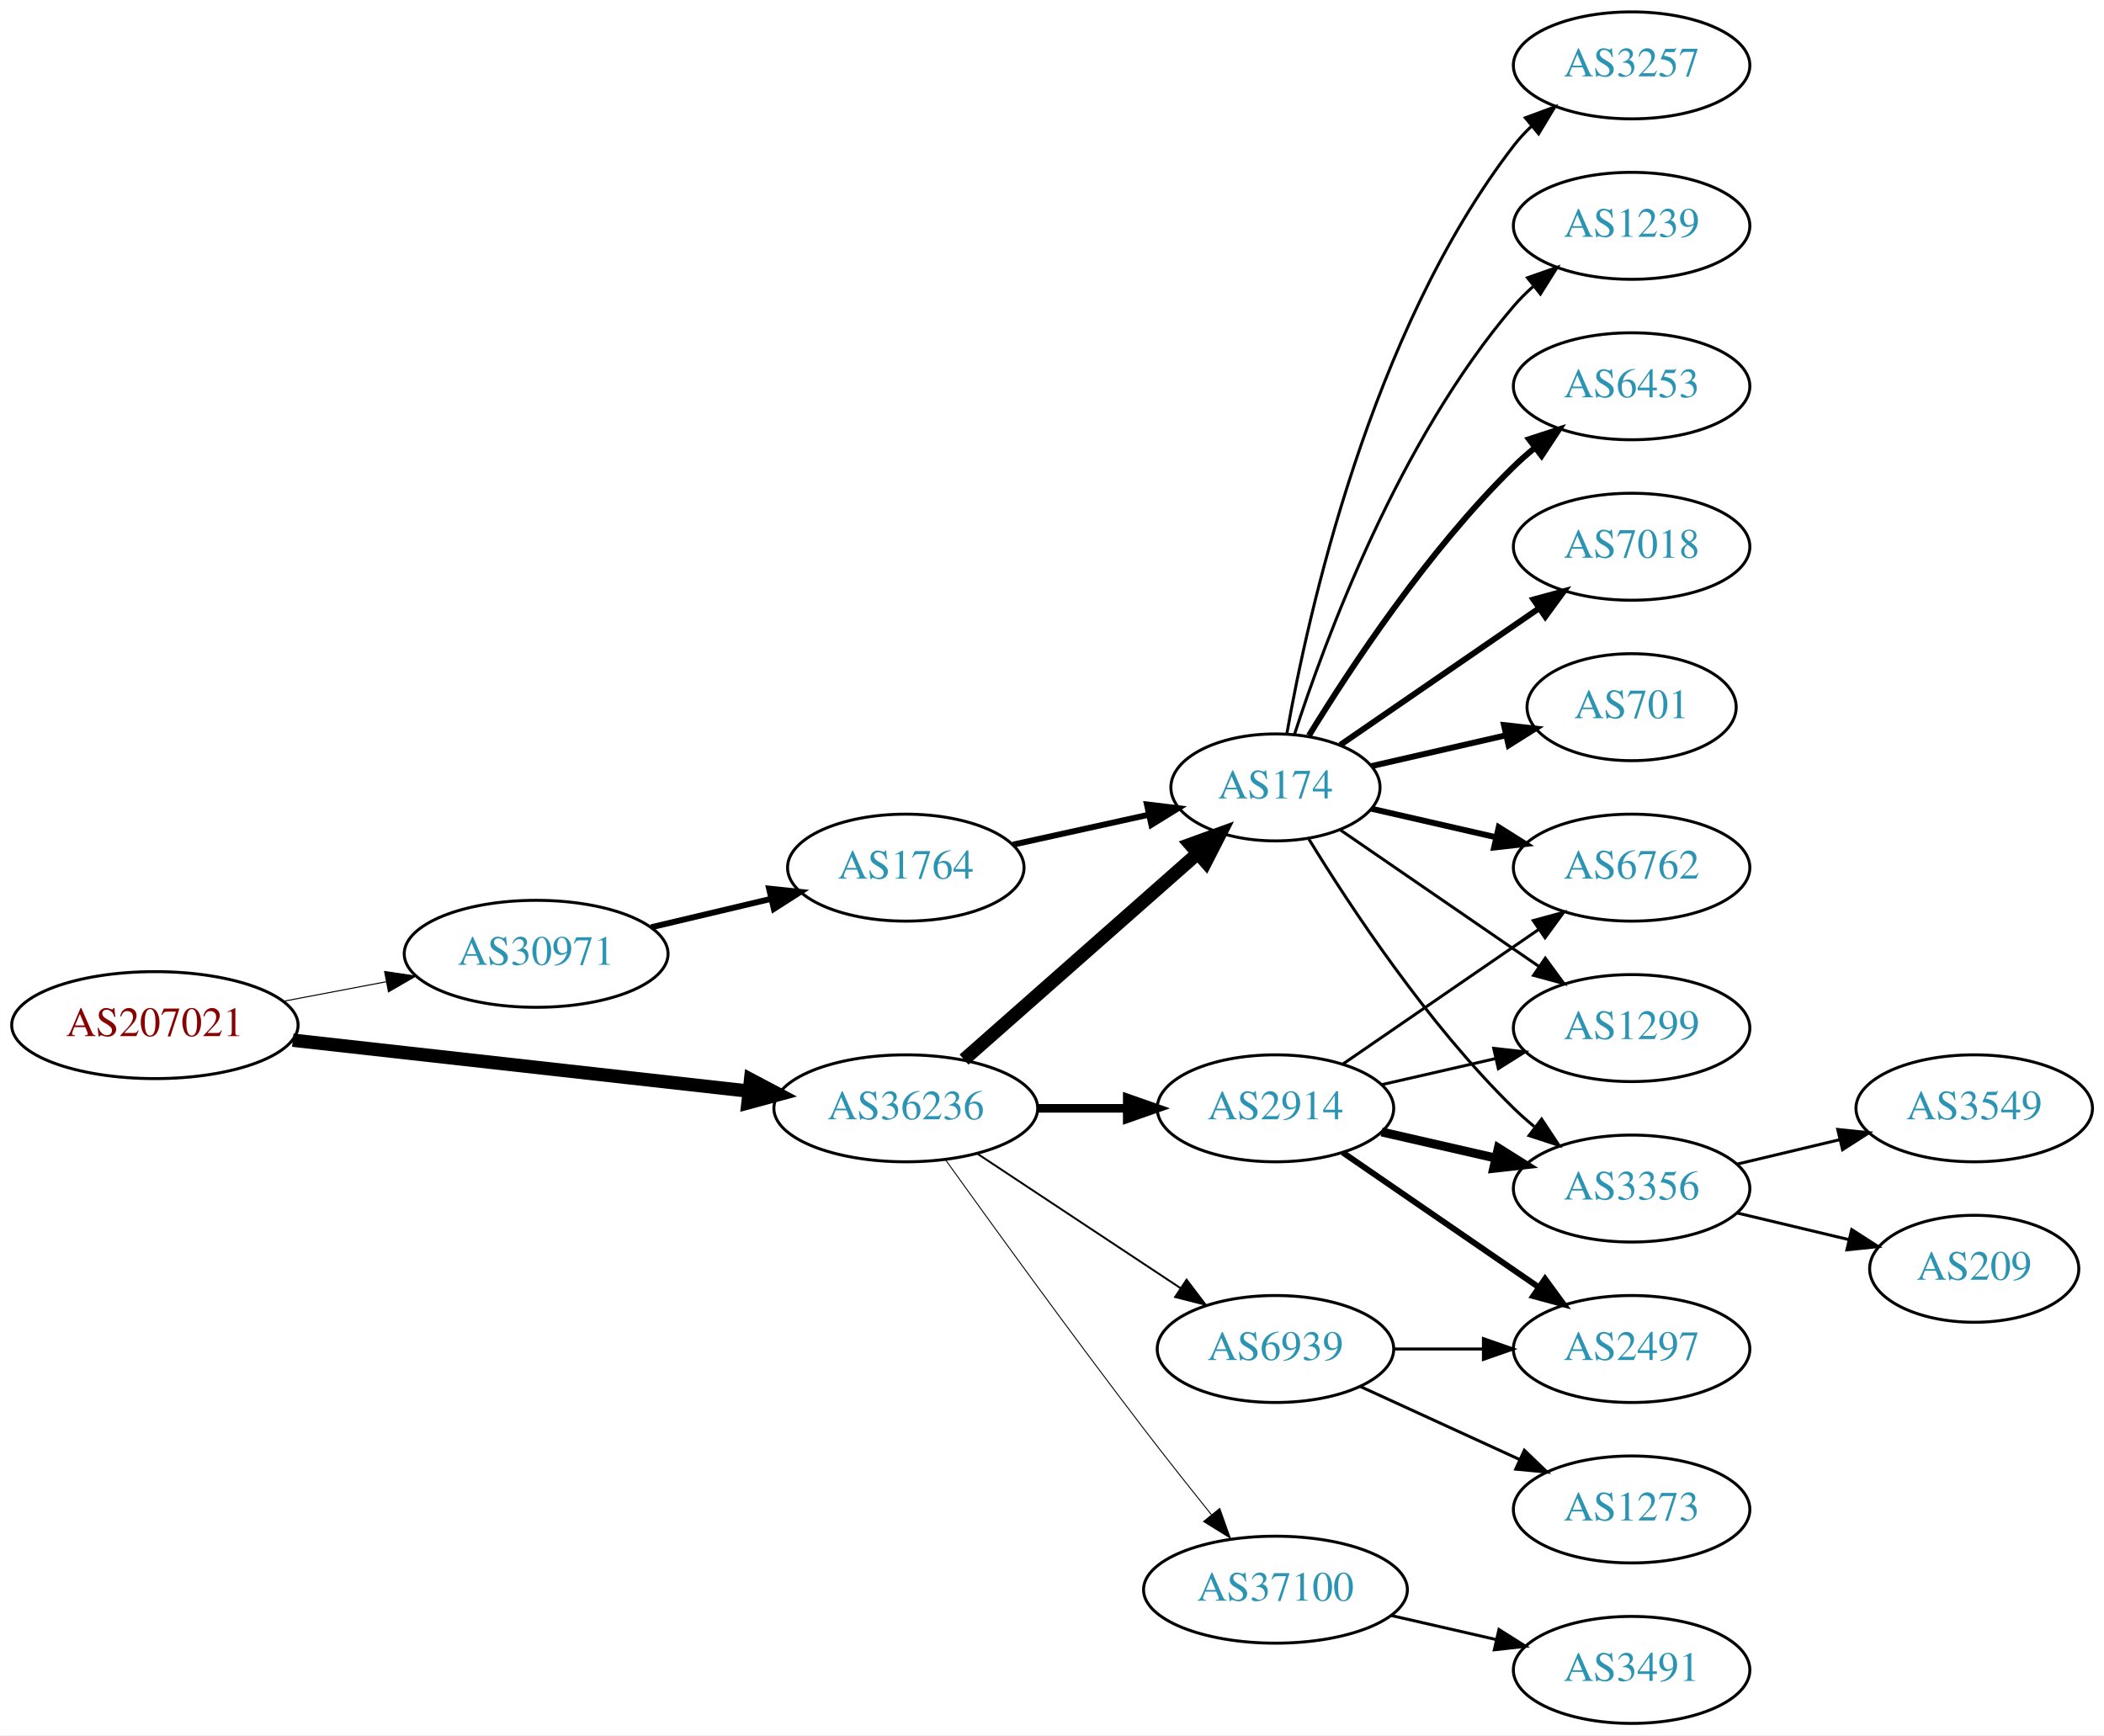
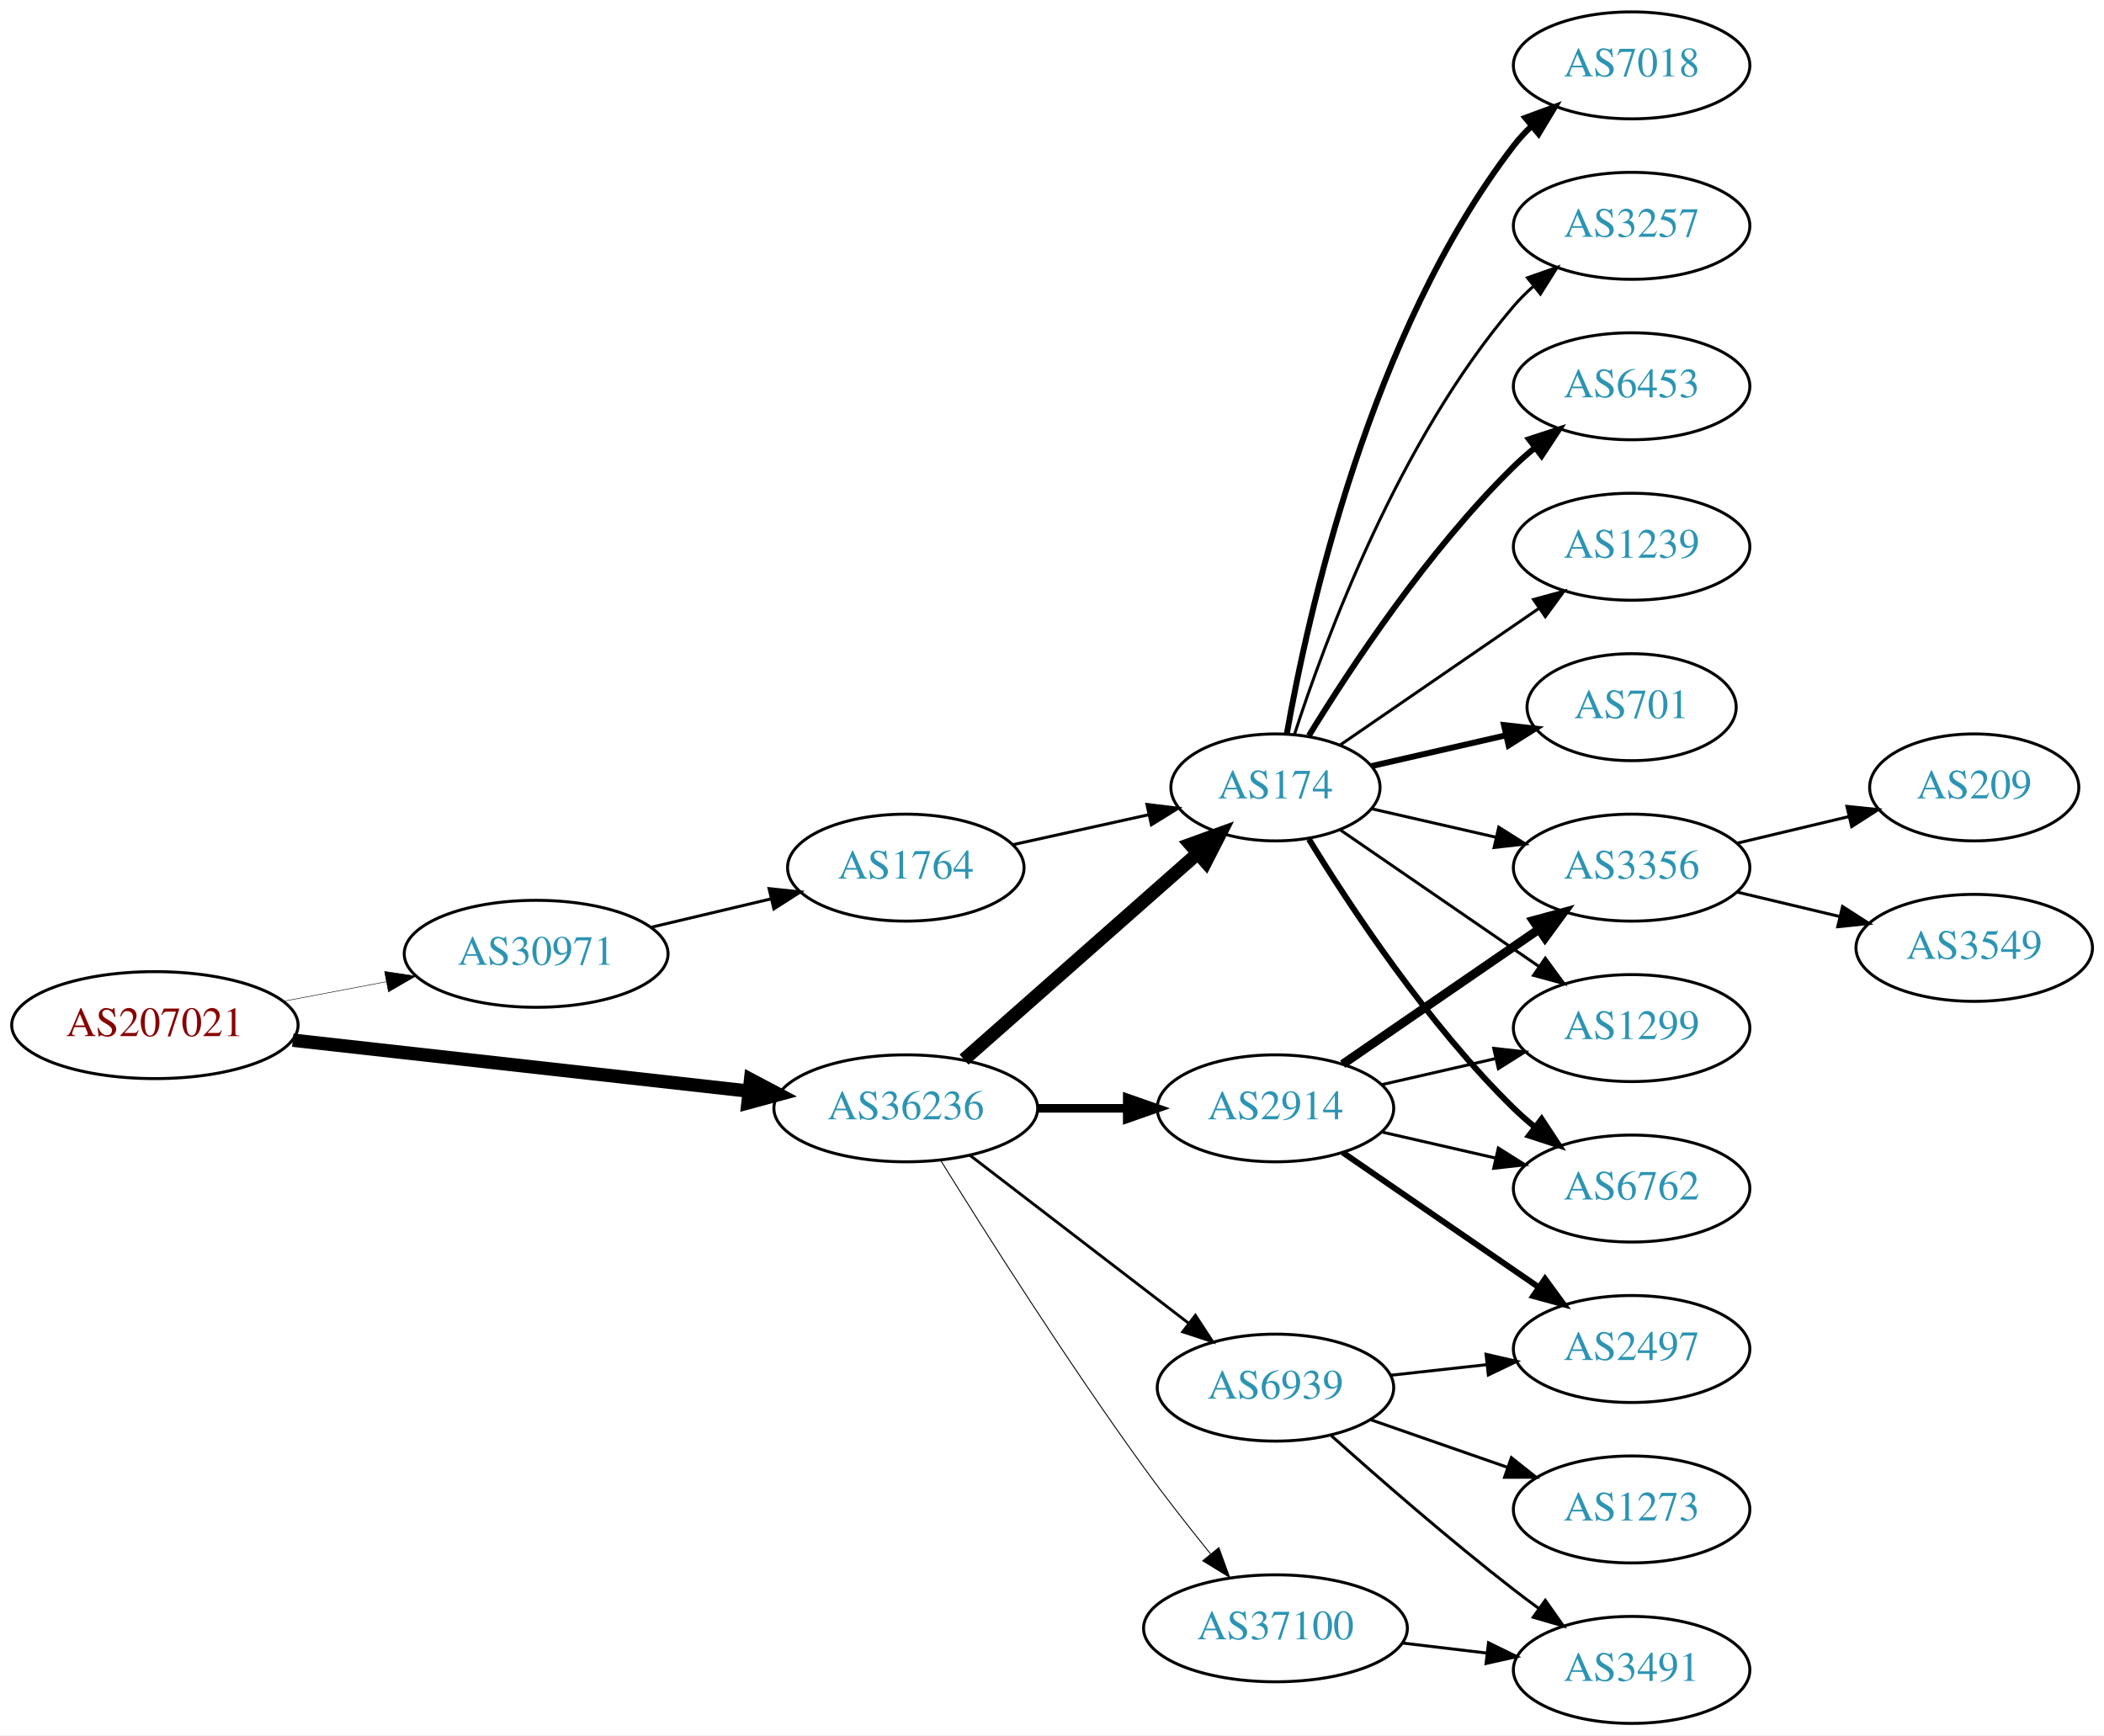
<svg xmlns="http://www.w3.org/2000/svg" xmlns:xlink="http://www.w3.org/1999/xlink" width="708pt" height="584pt" viewBox="0.00 0.00 707.95 584.00">
  <g id="graph0" class="graph" transform="scale(1 1) rotate(0) translate(4 580)">
    <polygon fill="white" stroke="none" points="-4,4 -4,-580 703.954,-580 703.954,4 -4,4" />
    <g id="node1" class="node">
      <g id="a_node1">
        <a xlink:href="/asn/207021" xlink:title="AS207021 ~ ipcom GmbH [AT]">
          <ellipse fill="#ffffff" stroke="black" cx="48.096" cy="-235" rx="48.192" ry="18" />
          <text text-anchor="middle" x="48.096" y="-231.3" font-family="Times,serif" font-size="14.00" fill="#880000">AS207021</text>
        </a>
      </g>
    </g>
    <g id="node2" class="node">
      <g id="a_node2">
        <a xlink:href="/asn/30971" xlink:title="AS30971 ~ Jakob-Haringer-Strasse 8 [AT]">
          <ellipse fill="#ffffff" stroke="black" cx="176.388" cy="-259" rx="44.393" ry="18" />
          <text text-anchor="middle" x="176.388" y="-255.3" font-family="Times,serif" font-size="14.00" fill="#2c94b3">AS30971</text>
        </a>
      </g>
    </g>
    <g id="edge1" class="edge">
-       <path fill="none" stroke="black" stroke-width="0.346" d="M91.5,-243.058C102.585,-245.165 114.629,-247.454 126.041,-249.622" />
-       <polygon fill="black" stroke="black" stroke-width="0.346" points="125.389,-253.061 135.866,-251.49 126.696,-246.184 125.389,-253.061" />
+       <path fill="none" stroke="black" stroke-width="0.167" d="M91.5,-243.058C102.585,-245.165 114.629,-247.454 126.041,-249.622" />
+       <polygon fill="black" stroke="black" stroke-width="0.167" points="125.389,-253.061 135.866,-251.49 126.696,-246.184 125.389,-253.061" />
    </g>
    <g id="node3" class="node">
      <g id="a_node3">
        <a xlink:href="/asn/36236" xlink:title="AS36236 ~ NetActuate, Inc [US]">
          <ellipse fill="#ffffff" stroke="black" cx="300.78" cy="-207" rx="44.393" ry="18" />
          <text text-anchor="middle" x="300.78" y="-203.3" font-family="Times,serif" font-size="14.00" fill="#2c94b3">AS36236</text>
        </a>
      </g>
    </g>
    <g id="edge2" class="edge">
      <path fill="none" stroke="black" stroke-width="4.5" d="M94.493,-229.929C137.689,-225.105 202.627,-217.851 247.86,-212.799" />
      <polygon fill="black" stroke="black" stroke-width="4.5" points="248.551,-216.684 258.052,-211.661 247.677,-208.858 248.551,-216.684" />
    </g>
    <g id="node4" class="node">
      <g id="a_node4">
        <a xlink:href="/asn/1764" xlink:title="AS1764 ~ NEXTLAYER-AS [AT]">
          <ellipse fill="#ffffff" stroke="black" cx="300.78" cy="-288" rx="39.794" ry="18" />
          <text text-anchor="middle" x="300.78" y="-284.3" font-family="Times,serif" font-size="14.00" fill="#2c94b3">AS1764</text>
        </a>
      </g>
    </g>
    <g id="edge3" class="edge">
-       <path fill="none" stroke="black" stroke-width="2" d="M215.108,-267.938C227.869,-270.961 242.236,-274.365 255.462,-277.499" />
-       <polygon fill="black" stroke="black" stroke-width="2" points="254.77,-280.932 265.307,-279.832 256.384,-274.121 254.77,-280.932" />
+       <path fill="none" stroke="black" d="M215.108,-267.938C227.869,-270.961 242.236,-274.365 255.462,-277.499" />
+       <polygon fill="black" stroke="black" points="254.77,-280.932 265.307,-279.832 256.384,-274.121 254.77,-280.932" />
    </g>
    <g id="node5" class="node">
      <g id="a_node5">
        <a xlink:href="/asn/174" xlink:title="AS174 ~ Cogent Communications [US]">
          <ellipse fill="#ffffff" stroke="black" cx="425.172" cy="-315" rx="35.194" ry="18" />
          <text text-anchor="middle" x="425.172" y="-311.3" font-family="Times,serif" font-size="14.00" fill="#2c94b3">AS174</text>
        </a>
      </g>
    </g>
-     <g id="edge6" class="edge">
+     <g id="edge5" class="edge">
      <path fill="none" stroke="black" stroke-width="4.5" d="M320.368,-223.403C341.305,-241.878 375.452,-272.009 398.823,-292.632" />
      <polygon fill="black" stroke="black" stroke-width="4.5" points="396.498,-295.832 406.601,-299.496 401.709,-289.927 396.498,-295.832" />
    </g>
    <g id="node6" class="node">
      <g id="a_node6">
        <a xlink:href="/asn/2914" xlink:title="AS2914 ~ NTT America, Inc. [US]">
          <ellipse fill="#ffffff" stroke="black" cx="425.172" cy="-207" rx="39.794" ry="18" />
          <text text-anchor="middle" x="425.172" y="-203.3" font-family="Times,serif" font-size="14.00" fill="#2c94b3">AS2914</text>
        </a>
      </g>
    </g>
-     <g id="edge5" class="edge">
+     <g id="edge6" class="edge">
      <path fill="none" stroke="black" stroke-width="2.893" d="M345.275,-207C354.964,-207 365.301,-207 375.194,-207" />
      <polygon fill="black" stroke="black" stroke-width="2.893" points="375.296,-210.5 385.296,-207 375.296,-203.5 375.296,-210.5" />
    </g>
    <g id="node7" class="node">
      <g id="a_node7">
        <a xlink:href="/asn/37100" xlink:title="AS37100 ~ SEACOM Limited [MU]">
-           <ellipse fill="#ffffff" stroke="black" cx="425.172" cy="-45" rx="44.393" ry="18" />
-           <text text-anchor="middle" x="425.172" y="-41.3" font-family="Times,serif" font-size="14.00" fill="#2c94b3">AS37100</text>
+           <ellipse fill="#ffffff" stroke="black" cx="425.172" cy="-32" rx="44.393" ry="18" />
+           <text text-anchor="middle" x="425.172" y="-28.3" font-family="Times,serif" font-size="14.00" fill="#2c94b3">AS37100</text>
        </a>
      </g>
    </g>
    <g id="edge7" class="edge">
-       <path fill="none" stroke="black" stroke-width="0.321" d="M314.178,-189.626C329.584,-168.147 356.797,-130.562 380.976,-99 388.242,-89.514 396.388,-79.242 403.631,-70.228" />
-       <polygon fill="black" stroke="black" stroke-width="0.321" points="406.422,-72.344 409.978,-62.363 400.974,-67.948 406.422,-72.344" />
+       <path fill="none" stroke="black" stroke-width="0.321" d="M312.551,-189.418C327.337,-165.554 355.046,-121.779 380.976,-86 387.988,-76.325 396.077,-66.01 403.346,-57.016" />
+       <polygon fill="black" stroke="black" stroke-width="0.321" points="406.126,-59.144 409.736,-49.183 400.702,-54.719 406.126,-59.144" />
    </g>
    <g id="node8" class="node">
      <g id="a_node8">
        <a xlink:href="/asn/6939" xlink:title="AS6939 ~ Hurricane Electric LLC [US]">
-           <ellipse fill="#ffffff" stroke="black" cx="425.172" cy="-126" rx="39.794" ry="18" />
-           <text text-anchor="middle" x="425.172" y="-122.3" font-family="Times,serif" font-size="14.00" fill="#2c94b3">AS6939</text>
+           <ellipse fill="#ffffff" stroke="black" cx="425.172" cy="-113" rx="39.794" ry="18" />
+           <text text-anchor="middle" x="425.172" y="-109.3" font-family="Times,serif" font-size="14.00" fill="#2c94b3">AS6939</text>
        </a>
      </g>
    </g>
    <g id="edge8" class="edge">
-       <path fill="none" stroke="black" stroke-width="0.643" d="M324.801,-191.765C344.154,-178.956 371.99,-160.534 393.28,-146.445" />
-       <polygon fill="black" stroke="black" stroke-width="0.643" points="395.26,-149.331 401.668,-140.893 391.397,-143.494 395.26,-149.331" />
+       <path fill="none" stroke="black" stroke-width="0.964" d="M322.265,-191.267C342.42,-175.788 373.355,-152.028 395.856,-134.747" />
+       <polygon fill="black" stroke="black" stroke-width="0.964" points="398.228,-137.339 404.027,-128.472 393.964,-131.787 398.228,-137.339" />
    </g>
    <g id="edge4" class="edge">
-       <path fill="none" stroke="black" stroke-width="2" d="M336.852,-295.737C351.086,-298.877 367.641,-302.529 382.485,-305.804" />
-       <polygon fill="black" stroke="black" stroke-width="2" points="381.92,-309.263 392.439,-308 383.428,-302.428 381.92,-309.263" />
+       <path fill="none" stroke="black" d="M336.852,-295.737C351.086,-298.877 367.641,-302.529 382.485,-305.804" />
+       <polygon fill="black" stroke="black" points="381.92,-309.263 392.439,-308 383.428,-302.428 381.92,-309.263" />
    </g>
    <g id="node9" class="node">
      <g id="a_node9">
        <a xlink:href="/asn/3356" xlink:title="AS3356 ~ Level 3 Parent, LLC [US]">
-           <ellipse fill="#ffffff" stroke="black" cx="545.014" cy="-180" rx="39.794" ry="18" />
-           <text text-anchor="middle" x="545.014" y="-176.3" font-family="Times,serif" font-size="14.00" fill="#2c94b3">AS3356</text>
-         </a>
-       </g>
-     </g>
-     <g id="edge19" class="edge">
-       <path fill="none" stroke="black" d="M436.437,-297.56C450.246,-275.009 476.435,-235.278 505.368,-207 507.508,-204.908 509.825,-202.863 512.225,-200.894" />
-       <polygon fill="black" stroke="black" points="514.736,-203.382 520.567,-194.536 510.492,-197.815 514.736,-203.382" />
+           <ellipse fill="#ffffff" stroke="black" cx="545.014" cy="-288" rx="39.794" ry="18" />
+           <text text-anchor="middle" x="545.014" y="-284.3" font-family="Times,serif" font-size="14.00" fill="#2c94b3">AS3356</text>
+         </a>
+       </g>
+     </g>
+     <g id="edge9" class="edge">
+       <path fill="none" stroke="black" d="M457.442,-307.835C470.281,-304.894 485.386,-301.433 499.353,-298.233" />
+       <polygon fill="black" stroke="black" points="500.308,-301.605 509.274,-295.96 498.745,-294.781 500.308,-301.605" />
    </g>
    <g id="node10" class="node">
      <g id="a_node10">
-         <a xlink:href="/asn/6762" xlink:title="AS6762 ~ TELECOM ITALIA SPARKLE S.p.A. [IT]">
-           <ellipse fill="#ffffff" stroke="black" cx="545.014" cy="-288" rx="39.794" ry="18" />
-           <text text-anchor="middle" x="545.014" y="-284.3" font-family="Times,serif" font-size="14.00" fill="#2c94b3">AS6762</text>
-         </a>
-       </g>
-     </g>
-     <g id="edge16" class="edge">
-       <path fill="none" stroke="black" stroke-width="2" d="M457.442,-307.835C470.281,-304.894 485.386,-301.433 499.353,-298.233" />
-       <polygon fill="black" stroke="black" stroke-width="2" points="500.308,-301.605 509.274,-295.96 498.745,-294.781 500.308,-301.605" />
+         <a xlink:href="/asn/1239" xlink:title="AS1239 ~ Sprint [US]">
+           <ellipse fill="#ffffff" stroke="black" cx="545.014" cy="-396" rx="39.794" ry="18" />
+           <text text-anchor="middle" x="545.014" y="-392.3" font-family="Times,serif" font-size="14.00" fill="#2c94b3">AS1239</text>
+         </a>
+       </g>
+     </g>
+     <g id="edge10" class="edge">
+       <path fill="none" stroke="black" d="M446.968,-329.295C465.552,-342.068 493.003,-360.937 513.971,-375.349" />
+       <polygon fill="black" stroke="black" points="512.005,-378.245 522.229,-381.025 515.97,-372.476 512.005,-378.245" />
    </g>
    <g id="node11" class="node">
      <g id="a_node11">
+         <a xlink:href="/asn/701" xlink:title="AS701 ~ UUNET [US]">
+           <ellipse fill="#ffffff" stroke="black" cx="545.014" cy="-342" rx="35.194" ry="18" />
+           <text text-anchor="middle" x="545.014" y="-338.3" font-family="Times,serif" font-size="14.00" fill="#2c94b3">AS701</text>
+         </a>
+       </g>
+     </g>
+     <g id="edge11" class="edge">
+       <path fill="none" stroke="black" stroke-width="2" d="M457.442,-322.165C471.292,-325.338 487.779,-329.115 502.63,-332.518" />
+       <polygon fill="black" stroke="black" stroke-width="2" points="502.069,-335.98 512.598,-334.802 503.632,-329.157 502.069,-335.98" />
+     </g>
+     <g id="node12" class="node">
+       <g id="a_node12">
+         <a xlink:href="/asn/7018" xlink:title="AS7018 ~ AT&amp;T Services, Inc. [US]">
+           <ellipse fill="#ffffff" stroke="black" cx="545.014" cy="-558" rx="39.794" ry="18" />
+           <text text-anchor="middle" x="545.014" y="-554.3" font-family="Times,serif" font-size="14.00" fill="#2c94b3">AS7018</text>
+         </a>
+       </g>
+     </g>
+     <g id="edge12" class="edge">
+       <path fill="none" stroke="black" stroke-width="2" d="M428.99,-332.99C435.918,-372.435 456.874,-468.025 505.368,-531 507.147,-533.31 509.179,-535.5 511.36,-537.559" />
+       <polygon fill="black" stroke="black" stroke-width="2" points="509.256,-540.361 519.193,-544.036 513.716,-534.966 509.256,-540.361" />
+     </g>
+     <g id="node13" class="node">
+       <g id="a_node13">
+         <a xlink:href="/asn/3257" xlink:title="AS3257 ~ GTT [DE]">
+           <ellipse fill="#ffffff" stroke="black" cx="545.014" cy="-504" rx="39.794" ry="18" />
+           <text text-anchor="middle" x="545.014" y="-500.3" font-family="Times,serif" font-size="14.00" fill="#2c94b3">AS3257</text>
+         </a>
+       </g>
+     </g>
+     <g id="edge13" class="edge">
+       <path fill="none" stroke="black" d="M431.538,-332.74C441.802,-364.461 466.694,-431.808 505.368,-477 507.314,-479.274 509.492,-481.449 511.797,-483.507" />
+       <polygon fill="black" stroke="black" points="509.966,-486.524 519.965,-490.027 514.333,-481.053 509.966,-486.524" />
+     </g>
+     <g id="node14" class="node">
+       <g id="a_node14">
        <a xlink:href="/asn/1299" xlink:title="AS1299 ~ Telia Carrier [EU]">
          <ellipse fill="#ffffff" stroke="black" cx="545.014" cy="-234" rx="39.794" ry="18" />
          <text text-anchor="middle" x="545.014" y="-230.3" font-family="Times,serif" font-size="14.00" fill="#2c94b3">AS1299</text>
        </a>
      </g>
    </g>
-     <g id="edge21" class="edge">
+     <g id="edge14" class="edge">
      <path fill="none" stroke="black" d="M446.968,-300.705C465.552,-287.932 493.003,-269.063 513.971,-254.651" />
      <polygon fill="black" stroke="black" points="515.97,-257.524 522.229,-248.975 512.005,-251.755 515.97,-257.524" />
    </g>
    <g id="node15" class="node">
      <g id="a_node15">
-         <a xlink:href="/asn/7018" xlink:title="AS7018 ~ AT&amp;T Services, Inc. [US]">
-           <ellipse fill="#ffffff" stroke="black" cx="545.014" cy="-396" rx="39.794" ry="18" />
-           <text text-anchor="middle" x="545.014" y="-392.3" font-family="Times,serif" font-size="14.00" fill="#2c94b3">AS7018</text>
-         </a>
-       </g>
-     </g>
-     <g id="edge15" class="edge">
-       <path fill="none" stroke="black" stroke-width="2" d="M446.968,-329.295C465.552,-342.068 493.003,-360.937 513.971,-375.349" />
-       <polygon fill="black" stroke="black" stroke-width="2" points="512.005,-378.245 522.229,-381.025 515.97,-372.476 512.005,-378.245" />
-     </g>
-     <g id="node16" class="node">
-       <g id="a_node16">
-         <a xlink:href="/asn/701" xlink:title="AS701 ~ UUNET [US]">
-           <ellipse fill="#ffffff" stroke="black" cx="545.014" cy="-342" rx="35.194" ry="18" />
-           <text text-anchor="middle" x="545.014" y="-338.3" font-family="Times,serif" font-size="14.00" fill="#2c94b3">AS701</text>
-         </a>
-       </g>
-     </g>
-     <g id="edge17" class="edge">
-       <path fill="none" stroke="black" stroke-width="2" d="M457.442,-322.165C471.292,-325.338 487.779,-329.115 502.63,-332.518" />
-       <polygon fill="black" stroke="black" stroke-width="2" points="502.069,-335.98 512.598,-334.802 503.632,-329.157 502.069,-335.98" />
-     </g>
-     <g id="node17" class="node">
-       <g id="a_node17">
-         <a xlink:href="/asn/3257" xlink:title="AS3257 ~ GTT [DE]">
-           <ellipse fill="#ffffff" stroke="black" cx="545.014" cy="-558" rx="39.794" ry="18" />
-           <text text-anchor="middle" x="545.014" y="-554.3" font-family="Times,serif" font-size="14.00" fill="#2c94b3">AS3257</text>
-         </a>
-       </g>
-     </g>
-     <g id="edge18" class="edge">
-       <path fill="none" stroke="black" d="M428.99,-332.99C435.918,-372.435 456.874,-468.025 505.368,-531 507.147,-533.31 509.179,-535.5 511.36,-537.559" />
-       <polygon fill="black" stroke="black" points="509.256,-540.361 519.193,-544.036 513.716,-534.966 509.256,-540.361" />
-     </g>
-     <g id="node18" class="node">
-       <g id="a_node18">
-         <a xlink:href="/asn/1239" xlink:title="AS1239 ~ Sprint [US]">
-           <ellipse fill="#ffffff" stroke="black" cx="545.014" cy="-504" rx="39.794" ry="18" />
-           <text text-anchor="middle" x="545.014" y="-500.3" font-family="Times,serif" font-size="14.00" fill="#2c94b3">AS1239</text>
-         </a>
-       </g>
-     </g>
-     <g id="edge20" class="edge">
-       <path fill="none" stroke="black" d="M431.538,-332.74C441.802,-364.461 466.694,-431.808 505.368,-477 507.314,-479.274 509.492,-481.449 511.797,-483.507" />
-       <polygon fill="black" stroke="black" points="509.966,-486.524 519.965,-490.027 514.333,-481.053 509.966,-486.524" />
-     </g>
-     <g id="node19" class="node">
-       <g id="a_node19">
        <a xlink:href="/asn/6453" xlink:title="AS6453 ~ TATA COMMUNICATIONS (AMERICA) INC [US]">
          <ellipse fill="#ffffff" stroke="black" cx="545.014" cy="-450" rx="39.794" ry="18" />
          <text text-anchor="middle" x="545.014" y="-446.3" font-family="Times,serif" font-size="14.00" fill="#2c94b3">AS6453</text>
        </a>
      </g>
    </g>
-     <g id="edge22" class="edge">
+     <g id="edge15" class="edge">
      <path fill="none" stroke="black" stroke-width="2" d="M436.437,-332.44C450.246,-354.991 476.435,-394.722 505.368,-423 507.508,-425.092 509.825,-427.137 512.225,-429.106" />
      <polygon fill="black" stroke="black" stroke-width="2" points="510.492,-432.185 520.567,-435.464 514.736,-426.618 510.492,-432.185" />
    </g>
-     <g id="edge9" class="edge">
-       <path fill="none" stroke="black" stroke-width="3" d="M460.891,-199.045C472.891,-196.296 486.512,-193.175 499.205,-190.267" />
-       <polygon fill="black" stroke="black" stroke-width="3" points="500.17,-193.636 509.136,-187.991 498.607,-186.813 500.17,-193.636" />
-     </g>
-     <g id="edge10" class="edge">
-       <path fill="none" stroke="black" d="M447.786,-221.857C466.274,-234.565 493.088,-252.995 513.718,-267.175" />
-       <polygon fill="black" stroke="black" points="511.915,-270.183 522.138,-272.963 515.88,-264.414 511.915,-270.183" />
-     </g>
-     <g id="edge11" class="edge">
+     <g id="node16" class="node">
+       <g id="a_node16">
+         <a xlink:href="/asn/6762" xlink:title="AS6762 ~ TELECOM ITALIA SPARKLE S.p.A. [IT]">
+           <ellipse fill="#ffffff" stroke="black" cx="545.014" cy="-180" rx="39.794" ry="18" />
+           <text text-anchor="middle" x="545.014" y="-176.3" font-family="Times,serif" font-size="14.00" fill="#2c94b3">AS6762</text>
+         </a>
+       </g>
+     </g>
+     <g id="edge16" class="edge">
+       <path fill="none" stroke="black" stroke-width="2" d="M436.437,-297.56C450.246,-275.009 476.435,-235.278 505.368,-207 507.508,-204.908 509.825,-202.863 512.225,-200.894" />
+       <polygon fill="black" stroke="black" stroke-width="2" points="514.736,-203.382 520.567,-194.536 510.492,-197.815 514.736,-203.382" />
+     </g>
+     <g id="edge17" class="edge">
+       <path fill="none" stroke="black" stroke-width="3" d="M447.786,-221.857C466.274,-234.565 493.088,-252.995 513.718,-267.175" />
+       <polygon fill="black" stroke="black" stroke-width="3" points="511.915,-270.183 522.138,-272.963 515.88,-264.414 511.915,-270.183" />
+     </g>
+     <g id="edge18" class="edge">
      <path fill="none" stroke="black" d="M460.891,-214.955C472.891,-217.704 486.512,-220.825 499.205,-223.733" />
      <polygon fill="black" stroke="black" points="498.607,-227.187 509.136,-226.009 500.17,-220.364 498.607,-227.187" />
    </g>
-     <g id="node12" class="node">
-       <g id="a_node12">
+     <g id="edge20" class="edge">
+       <path fill="none" stroke="black" d="M460.891,-199.045C472.891,-196.296 486.512,-193.175 499.205,-190.267" />
+       <polygon fill="black" stroke="black" points="500.17,-193.636 509.136,-187.991 498.607,-186.813 500.17,-193.636" />
+     </g>
+     <g id="node17" class="node">
+       <g id="a_node17">
        <a xlink:href="/asn/2497" xlink:title="AS2497 ~ Internet Initiative Japan Inc. [JP]">
          <ellipse fill="#ffffff" stroke="black" cx="545.014" cy="-126" rx="39.794" ry="18" />
          <text text-anchor="middle" x="545.014" y="-122.3" font-family="Times,serif" font-size="14.00" fill="#2c94b3">AS2497</text>
        </a>
      </g>
    </g>
-     <g id="edge12" class="edge">
+     <g id="edge19" class="edge">
      <path fill="none" stroke="black" stroke-width="2" d="M447.786,-192.143C466.274,-179.435 493.088,-161.005 513.718,-146.825" />
      <polygon fill="black" stroke="black" stroke-width="2" points="515.88,-149.586 522.138,-141.037 511.915,-143.817 515.88,-149.586" />
    </g>
    <g id="node20" class="node">
      <g id="a_node20">
        <a xlink:href="/asn/3491" xlink:title="AS3491 ~ PCCW Global, Inc. [US]">
          <ellipse fill="#ffffff" stroke="black" cx="545.014" cy="-18" rx="39.794" ry="18" />
          <text text-anchor="middle" x="545.014" y="-14.3" font-family="Times,serif" font-size="14.00" fill="#2c94b3">AS3491</text>
        </a>
      </g>
    </g>
    <g id="edge23" class="edge">
-       <path fill="none" stroke="black" d="M464.107,-36.308C475.347,-33.733 487.76,-30.889 499.383,-28.226" />
-       <polygon fill="black" stroke="black" points="500.379,-31.588 509.345,-25.944 498.816,-24.765 500.379,-31.588" />
-     </g>
-     <g id="edge24" class="edge">
-       <path fill="none" stroke="black" d="M465.085,-126C474.638,-126 484.987,-126 494.95,-126" />
-       <polygon fill="black" stroke="black" points="495.143,-129.5 505.143,-126 495.143,-122.5 495.143,-129.5" />
+       <path fill="none" stroke="black" d="M467.719,-27.064C476.965,-25.966 486.838,-24.793 496.309,-23.668" />
+       <polygon fill="black" stroke="black" points="496.863,-27.126 506.38,-22.471 496.037,-20.175 496.863,-27.126" />
+     </g>
+     <g id="edge25" class="edge">
+       <path fill="none" stroke="black" d="M463.782,-117.149C474.093,-118.287 485.41,-119.535 496.211,-120.726" />
+       <polygon fill="black" stroke="black" points="496.034,-124.228 506.357,-121.846 496.802,-117.27 496.034,-124.228" />
+     </g>
+     <g id="edge26" class="edge">
+       <path fill="none" stroke="black" d="M443.986,-96.809C459.763,-82.689 483.601,-61.881 505.368,-45 508.103,-42.879 510.988,-40.722 513.9,-38.599" />
+       <polygon fill="black" stroke="black" points="515.969,-41.423 522.073,-32.764 511.901,-35.726 515.969,-41.423" />
    </g>
    <g id="node21" class="node">
      <g id="a_node21">
        <a xlink:href="/asn/1273" xlink:title="AS1273 ~ Vodafone Group PLC [EU]">
          <ellipse fill="#ffffff" stroke="black" cx="545.014" cy="-72" rx="39.794" ry="18" />
          <text text-anchor="middle" x="545.014" y="-68.3" font-family="Times,serif" font-size="14.00" fill="#2c94b3">AS1273</text>
        </a>
      </g>
    </g>
-     <g id="edge25" class="edge">
-       <path fill="none" stroke="black" d="M453.801,-113.339C469.758,-106.027 490.028,-96.739 507.311,-88.819" />
-       <polygon fill="black" stroke="black" points="508.926,-91.929 516.559,-84.581 506.01,-85.565 508.926,-91.929" />
-     </g>
-     <g id="node13" class="node">
-       <g id="a_node13">
+     <g id="edge24" class="edge">
+       <path fill="none" stroke="black" d="M457.134,-102.228C471.23,-97.323 488.107,-91.451 503.22,-86.193" />
+       <polygon fill="black" stroke="black" points="504.556,-89.434 512.85,-82.843 502.255,-82.823 504.556,-89.434" />
+     </g>
+     <g id="node18" class="node">
+       <g id="a_node18">
+         <a xlink:href="/asn/209" xlink:title="AS209 ~ CenturyLink Communications, LLC [US]">
+           <ellipse fill="#ffffff" stroke="black" cx="660.307" cy="-315" rx="35.194" ry="18" />
+           <text text-anchor="middle" x="660.307" y="-311.3" font-family="Times,serif" font-size="14.00" fill="#2c94b3">AS209</text>
+         </a>
+       </g>
+     </g>
+     <g id="edge21" class="edge">
+       <path fill="none" stroke="black" d="M580.622,-296.248C592.416,-299.058 605.721,-302.229 617.988,-305.153" />
+       <polygon fill="black" stroke="black" points="617.454,-308.624 627.993,-307.537 619.077,-301.814 617.454,-308.624" />
+     </g>
+     <g id="node19" class="node">
+       <g id="a_node19">
        <a xlink:href="/asn/3549" xlink:title="AS3549 ~ Level 3 Parent, LLC [US]">
-           <ellipse fill="#ffffff" stroke="black" cx="660.307" cy="-207" rx="39.794" ry="18" />
-           <text text-anchor="middle" x="660.307" y="-203.3" font-family="Times,serif" font-size="14.00" fill="#2c94b3">AS3549</text>
-         </a>
-       </g>
-     </g>
-     <g id="edge13" class="edge">
-       <path fill="none" stroke="black" d="M580.622,-188.248C591.493,-190.838 603.647,-193.735 615.09,-196.462" />
-       <polygon fill="black" stroke="black" points="614.373,-199.889 624.912,-198.803 615.996,-193.08 614.373,-199.889" />
-     </g>
-     <g id="node14" class="node">
-       <g id="a_node14">
-         <a xlink:href="/asn/209" xlink:title="AS209 ~ CenturyLink Communications, LLC [US]">
-           <ellipse fill="#ffffff" stroke="black" cx="660.307" cy="-153" rx="35.194" ry="18" />
-           <text text-anchor="middle" x="660.307" y="-149.3" font-family="Times,serif" font-size="14.00" fill="#2c94b3">AS209</text>
-         </a>
-       </g>
-     </g>
-     <g id="edge14" class="edge">
-       <path fill="none" stroke="black" d="M580.622,-171.752C592.416,-168.942 605.721,-165.771 617.988,-162.847" />
-       <polygon fill="black" stroke="black" points="619.077,-166.186 627.993,-160.463 617.454,-159.376 619.077,-166.186" />
+           <ellipse fill="#ffffff" stroke="black" cx="660.307" cy="-261" rx="39.794" ry="18" />
+           <text text-anchor="middle" x="660.307" y="-257.3" font-family="Times,serif" font-size="14.00" fill="#2c94b3">AS3549</text>
+         </a>
+       </g>
+     </g>
+     <g id="edge22" class="edge">
+       <path fill="none" stroke="black" d="M580.622,-279.752C591.493,-277.162 603.647,-274.265 615.09,-271.538" />
+       <polygon fill="black" stroke="black" points="615.996,-274.92 624.912,-269.197 614.373,-268.111 615.996,-274.92" />
    </g>
  </g>
</svg>
